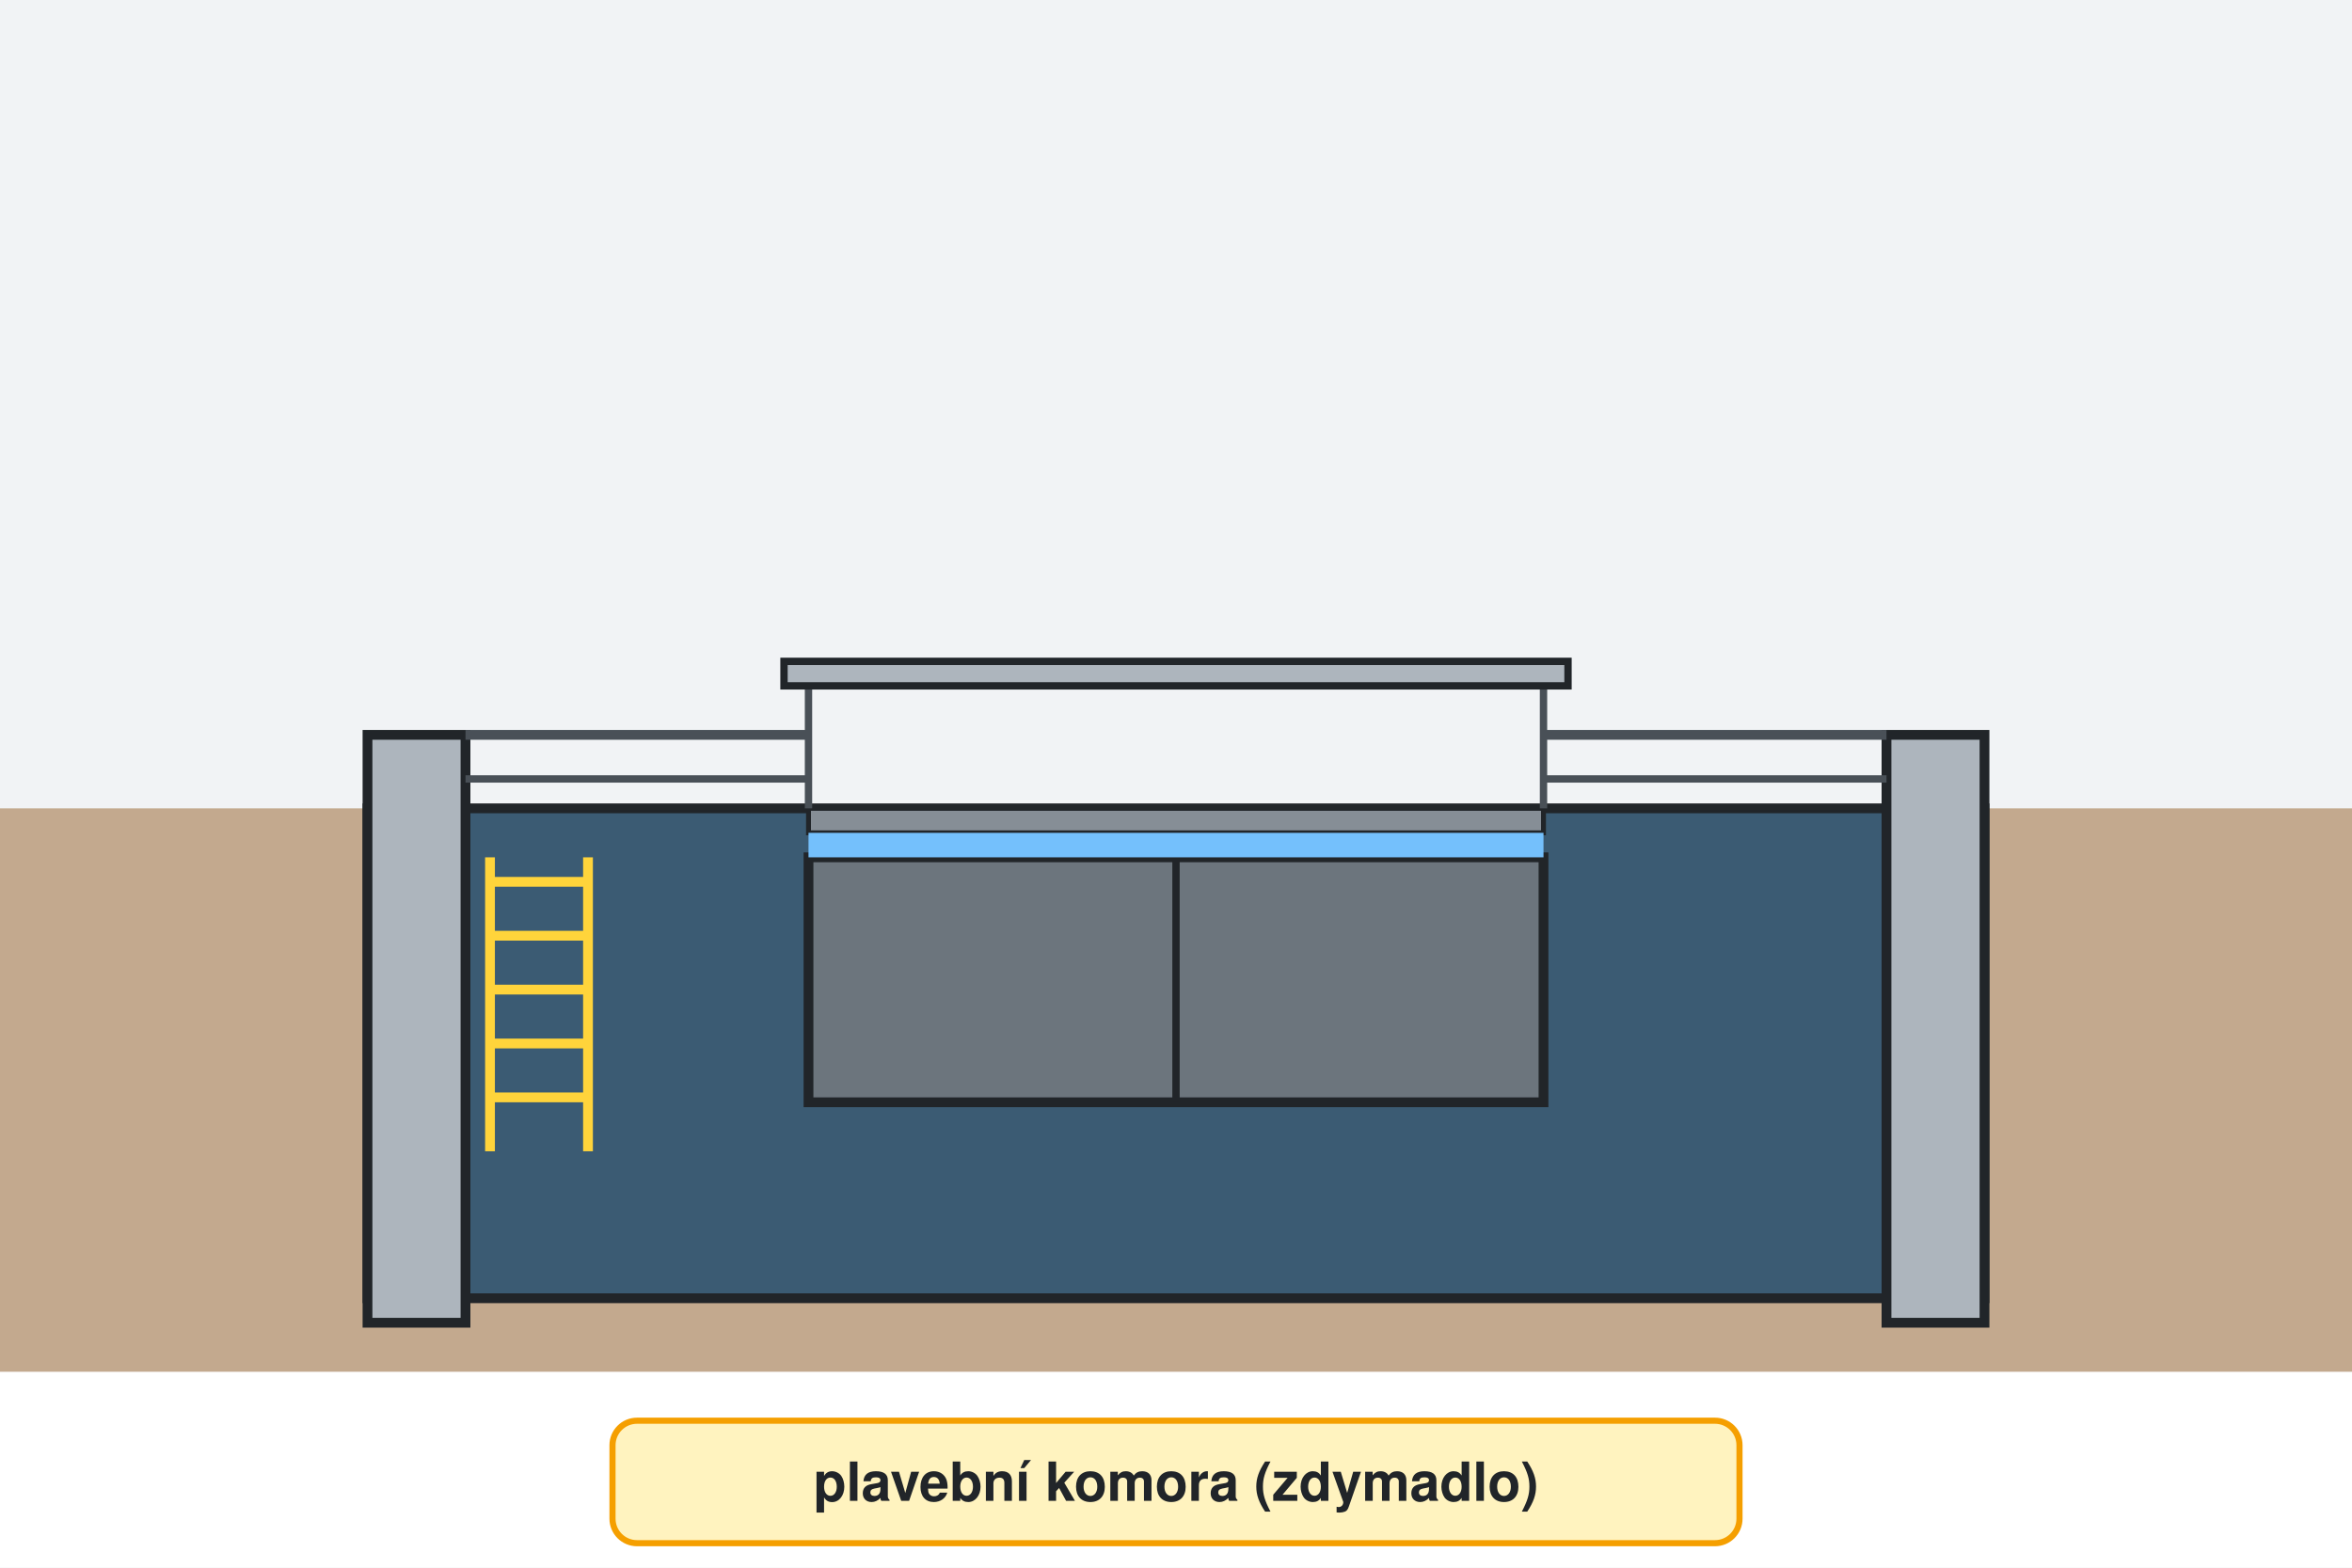
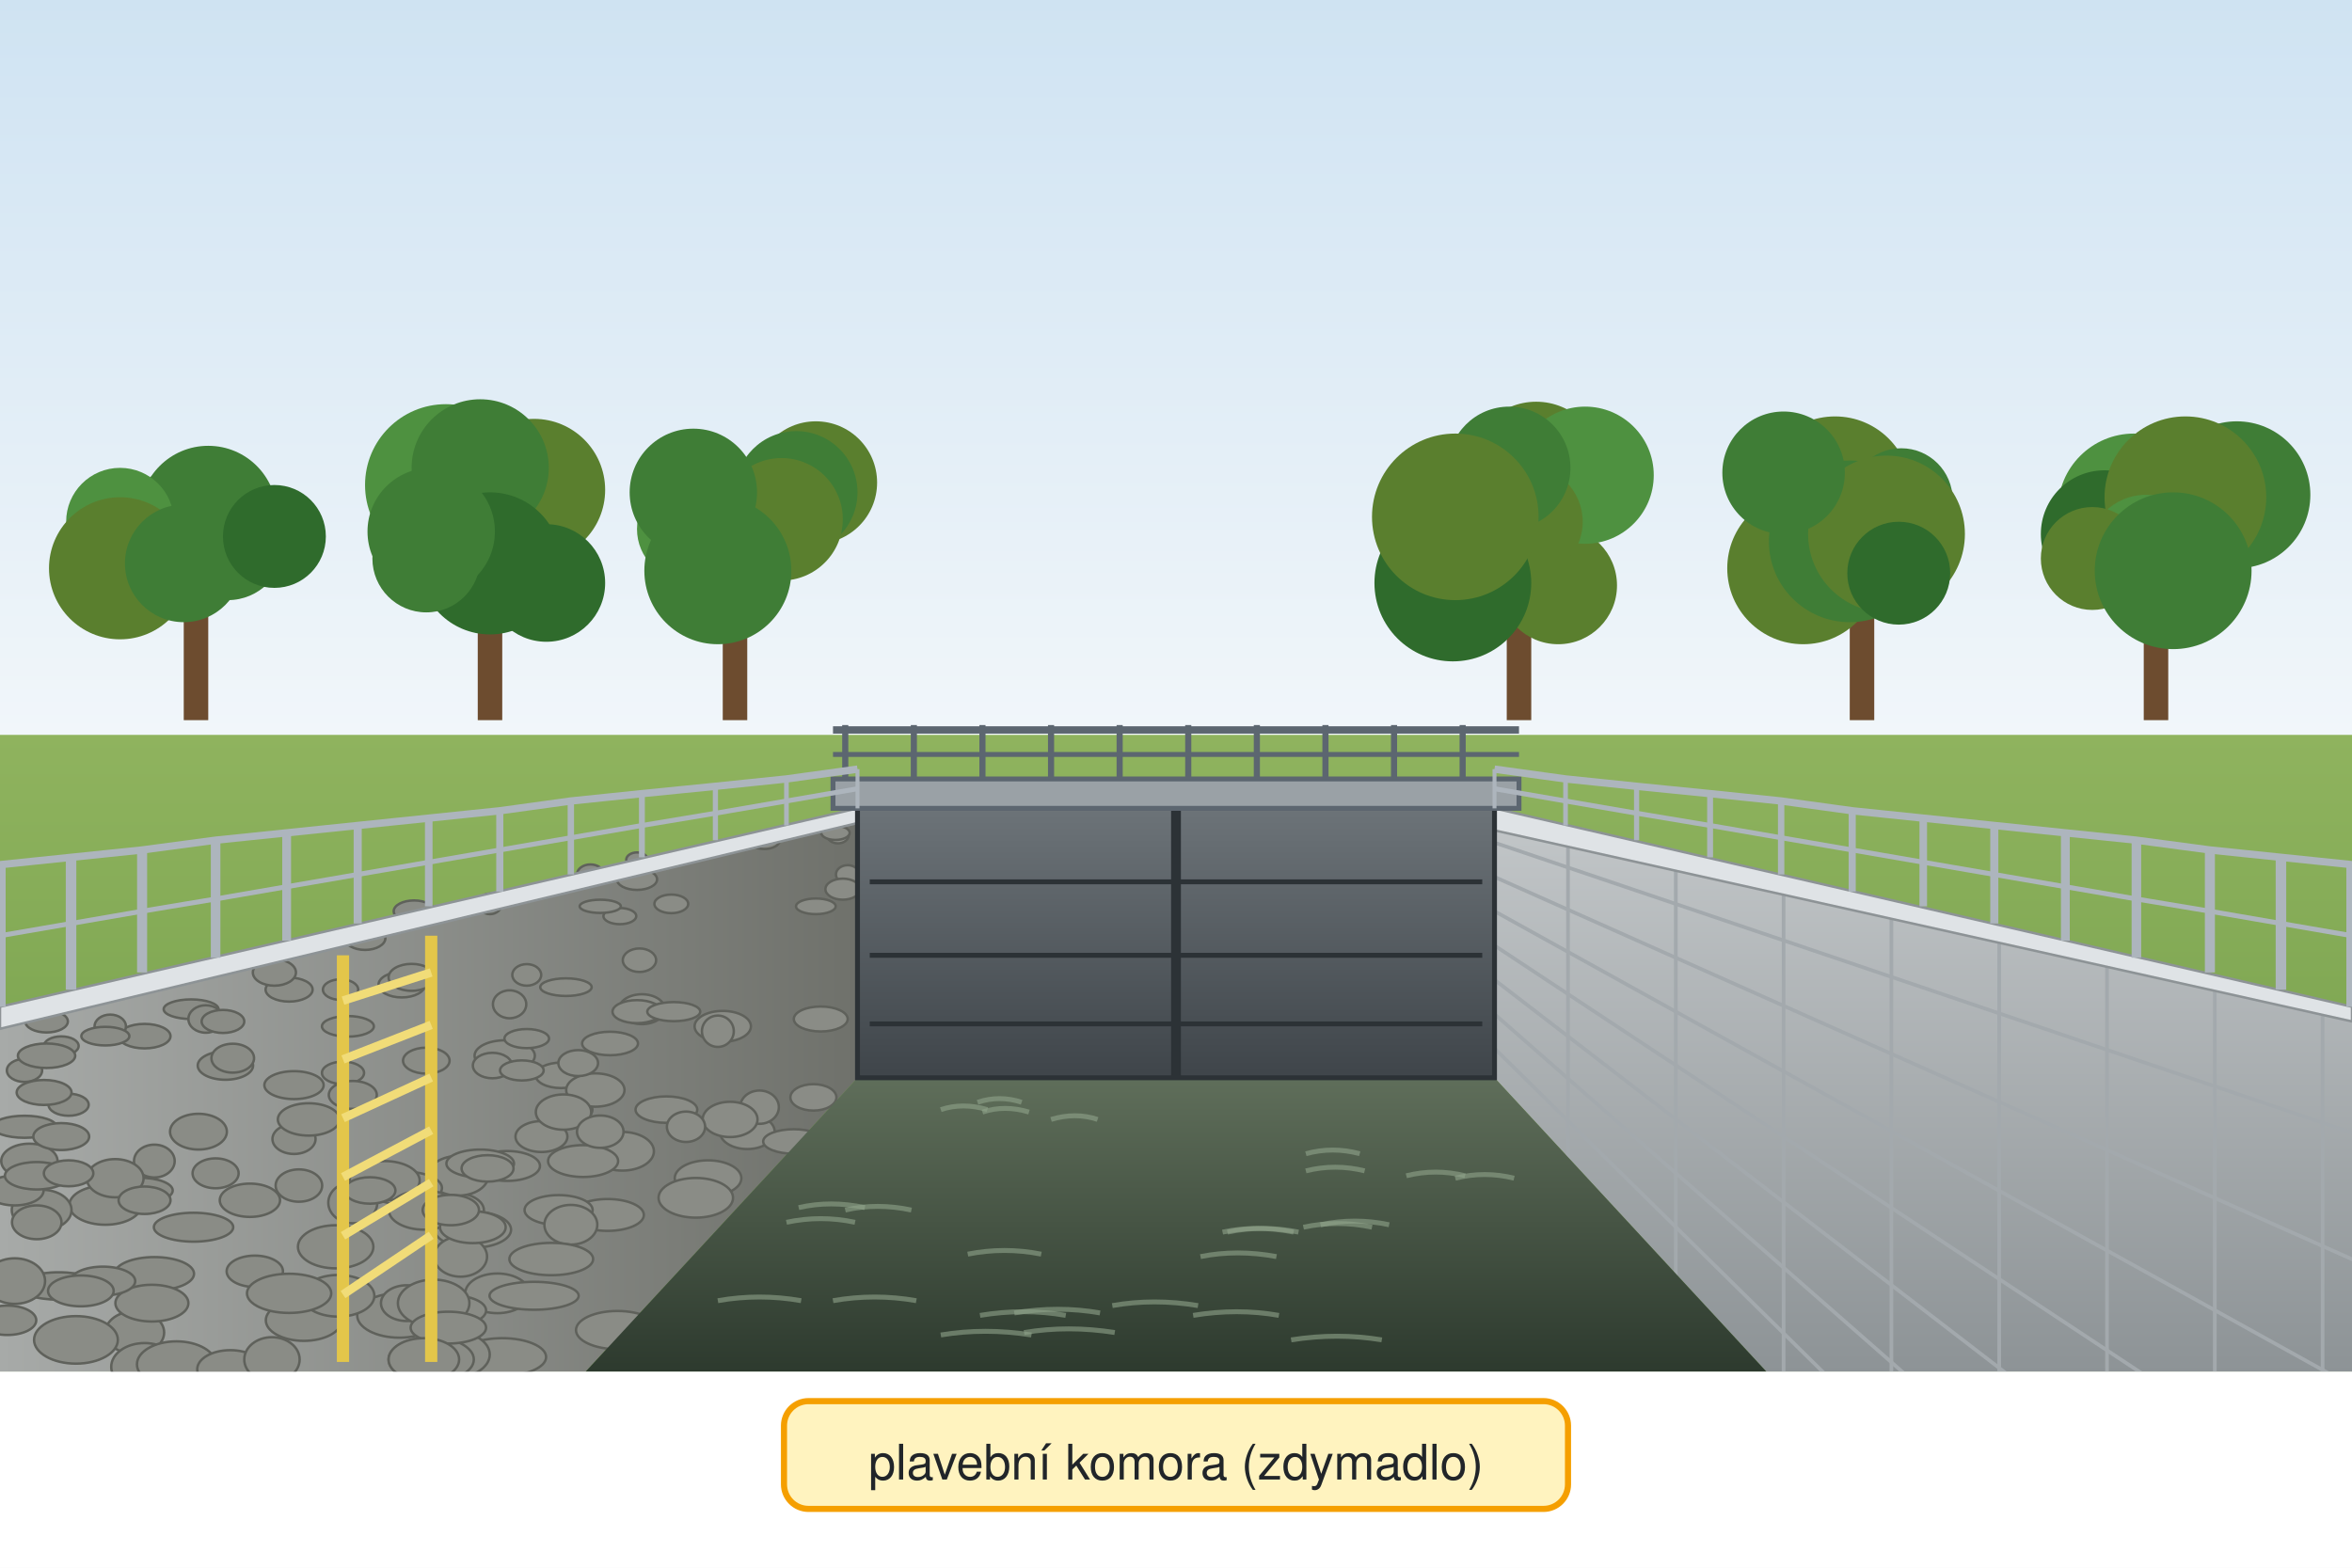
<svg xmlns="http://www.w3.org/2000/svg" viewBox="0 0 960 640" width="960" height="640" font-family="Helvetica, Arial, sans-serif">
  <defs>
-     <marker id="ahr" viewBox="0 0 10 10" refX="8" refY="5" markerWidth="5" markerHeight="5" orient="auto">
-       <path d="M0,0 L10,5 L0,10 z" fill="#e03131" />
-     </marker>
-     <marker id="ahk" viewBox="0 0 10 10" refX="8" refY="5" markerWidth="5" markerHeight="5" orient="auto">
-       <path d="M0,0 L10,5 L0,10 z" fill="#212529" />
-     </marker>
-     <marker id="ahg" viewBox="0 0 10 10" refX="8" refY="5" markerWidth="5" markerHeight="5" orient="auto">
-       <path d="M0,0 L10,5 L0,10 z" fill="#2f9e44" />
-     </marker>
+     <linearGradient id="nebe" x1="0" y1="0" x2="0" y2="1">
+       <stop offset="0" stop-color="#cfe3f2" />
+       <stop offset="1" stop-color="#f1f6fa" />
+     </linearGradient>
+     <linearGradient id="zed" x1="0" y1="0" x2="0" y2="1">
+       <stop offset="0" stop-color="#c3c7c9" />
+       <stop offset="1" stop-color="#8d9396" />
+     </linearGradient>
+     <linearGradient id="zedb" x1="0" y1="0" x2="1" y2="0">
+       <stop offset="0" stop-color="#a7aaa8" />
+       <stop offset="1" stop-color="#6f716b" />
+     </linearGradient>
+     <linearGradient id="voda" x1="0" y1="0" x2="0" y2="1">
+       <stop offset="0" stop-color="#5f6e5a" />
+       <stop offset="1" stop-color="#2d3a2e" />
+     </linearGradient>
+     <linearGradient id="vrata" x1="0" y1="0" x2="0" y2="1">
+       <stop offset="0" stop-color="#6c7378" />
+       <stop offset="1" stop-color="#3f454a" />
+     </linearGradient>
+     <linearGradient id="travaL" x1="0" y1="0" x2="0" y2="1">
+       <stop offset="0" stop-color="#8fb35e" />
+       <stop offset="1" stop-color="#6e9a47" />
+     </linearGradient>
  </defs>
  <rect width="960" height="640" fill="#ffffff" />
-   <rect x="0" y="0" width="960" height="560" rx="0" fill="#f1f3f5" stroke="none" stroke-width="0" />
-   <rect x="0" y="330" width="960" height="230" rx="0" fill="#c3a98e" stroke="none" stroke-width="0" />
-   <rect x="150" y="330" width="660" height="200" rx="0" fill="#3b5b73" stroke="#212529" stroke-width="4" />
-   <rect x="150" y="300" width="40" height="240" rx="0" fill="#adb5bd" stroke="#212529" stroke-width="4" />
-   <rect x="770" y="300" width="40" height="240" rx="0" fill="#adb5bd" stroke="#212529" stroke-width="4" />
-   <rect x="330" y="350" width="300" height="100" rx="0" fill="#6c757d" stroke="#212529" stroke-width="4" />
-   <line x1="480" y1="350" x2="480" y2="450" stroke="#212529" stroke-width="3" />
-   <rect x="330" y="330" width="300" height="10" rx="0" fill="#868e96" stroke="#212529" stroke-width="2" />
-   <line x1="330" y1="280" x2="330" y2="330" stroke="#495057" stroke-width="3" />
-   <line x1="630" y1="280" x2="630" y2="330" stroke="#495057" stroke-width="3" />
-   <rect x="320" y="270" width="320" height="10" rx="0" fill="#adb5bd" stroke="#212529" stroke-width="3" />
-   <rect x="330" y="340" width="300" height="10" rx="0" fill="#74c0fc" stroke="none" stroke-width="0" />
-   <line x1="190" y1="300" x2="330" y2="300" stroke="#495057" stroke-width="4" />
-   <line x1="190" y1="318" x2="330" y2="318" stroke="#495057" stroke-width="3" />
-   <line x1="630" y1="300" x2="770" y2="300" stroke="#495057" stroke-width="4" />
-   <line x1="630" y1="318" x2="770" y2="318" stroke="#495057" stroke-width="3" />
-   <line x1="200" y1="360" x2="240" y2="360" stroke="#ffd43b" stroke-width="4" />
-   <line x1="200" y1="382" x2="240" y2="382" stroke="#ffd43b" stroke-width="4" />
-   <line x1="200" y1="404" x2="240" y2="404" stroke="#ffd43b" stroke-width="4" />
-   <line x1="200" y1="426" x2="240" y2="426" stroke="#ffd43b" stroke-width="4" />
-   <line x1="200" y1="448" x2="240" y2="448" stroke="#ffd43b" stroke-width="4" />
-   <line x1="200" y1="350" x2="200" y2="470" stroke="#ffd43b" stroke-width="4" />
-   <line x1="240" y1="350" x2="240" y2="470" stroke="#ffd43b" stroke-width="4" />
-   <rect x="250.0" y="580" width="460" height="50" rx="10" fill="#fff3bf" stroke="#f59f00" stroke-width="2.5" />
-   <text x="480" y="612.7" font-size="22" text-anchor="middle" font-weight="bold" fill="#212529">plavební komora (zdymadlo)</text>
+   <rect x="0" y="0" width="960" height="300" fill="url(#nebe)" />
+   <rect x="75" y="242" width="10" height="52" fill="#6d4c2f" />
+   <circle cx="85" cy="210" r="28" fill="#3f7d36" />
+   <circle cx="77" cy="213" r="24" fill="#3f7d36" />
+   <circle cx="49" cy="213" r="22" fill="#4e9140" />
+   <circle cx="49" cy="232" r="29" fill="#5a7f2e" />
+   <circle cx="75" cy="230" r="24" fill="#3f7d36" />
+   <circle cx="93" cy="222" r="23" fill="#3f7d36" />
+   <circle cx="112" cy="219" r="21" fill="#2f6b2c" />
+   <rect x="195" y="242" width="10" height="52" fill="#6d4c2f" />
+   <circle cx="182" cy="198" r="33" fill="#4e9140" />
+   <circle cx="218" cy="200" r="29" fill="#5a7f2e" />
+   <circle cx="196" cy="191" r="28" fill="#3f7d36" />
+   <circle cx="223" cy="238" r="24" fill="#2f6b2c" />
+   <circle cx="200" cy="230" r="29" fill="#2f6b2c" />
+   <circle cx="176" cy="217" r="26" fill="#3f7d36" />
+   <circle cx="174" cy="228" r="22" fill="#3f7d36" />
+   <rect x="295" y="242" width="10" height="52" fill="#6d4c2f" />
+   <circle cx="333" cy="197" r="25" fill="#5a7f2e" />
+   <circle cx="296" cy="223" r="23" fill="#3f7d36" />
+   <circle cx="325" cy="201" r="25" fill="#3f7d36" />
+   <circle cx="319" cy="212" r="25" fill="#5a7f2e" />
+   <circle cx="281" cy="216" r="21" fill="#4e9140" />
+   <circle cx="283" cy="201" r="26" fill="#3f7d36" />
+   <circle cx="293" cy="233" r="30" fill="#3f7d36" />
+   <rect x="615" y="242" width="10" height="52" fill="#6d4c2f" />
+   <circle cx="636" cy="239" r="24" fill="#5a7f2e" />
+   <circle cx="627" cy="191" r="27" fill="#5a7f2e" />
+   <circle cx="647" cy="194" r="28" fill="#4e9140" />
+   <circle cx="623" cy="213" r="23" fill="#5a7f2e" />
+   <circle cx="593" cy="238" r="32" fill="#2f6b2c" />
+   <circle cx="616" cy="191" r="25" fill="#3f7d36" />
+   <circle cx="594" cy="211" r="34" fill="#5a7f2e" />
+   <rect x="755" y="242" width="10" height="52" fill="#6d4c2f" />
+   <circle cx="736" cy="232" r="31" fill="#5a7f2e" />
+   <circle cx="749" cy="201" r="31" fill="#5a7f2e" />
+   <circle cx="755" cy="221" r="33" fill="#3f7d36" />
+   <circle cx="776" cy="204" r="21" fill="#3f7d36" />
+   <circle cx="770" cy="218" r="32" fill="#5a7f2e" />
+   <circle cx="728" cy="193" r="25" fill="#3f7d36" />
+   <circle cx="775" cy="234" r="21" fill="#2f6b2c" />
+   <rect x="875" y="242" width="10" height="52" fill="#6d4c2f" />
+   <circle cx="913" cy="202" r="30" fill="#3f7d36" />
+   <circle cx="871" cy="208" r="31" fill="#4e9140" />
+   <circle cx="859" cy="218" r="26" fill="#2f6b2c" />
+   <circle cx="892" cy="203" r="33" fill="#5a7f2e" />
+   <circle cx="876" cy="226" r="24" fill="#4e9140" />
+   <circle cx="854" cy="228" r="21" fill="#5a7f2e" />
+   <circle cx="887" cy="233" r="32" fill="#3f7d36" />
+   <rect x="0" y="300" width="960" height="260" fill="url(#travaL)" />
+   <clipPath id="zdL">
+     <path d="M0,411 L350,330 L350,440 L239,560 L0,560 Z" />
+   </clipPath>
+   <clipPath id="zdR">
+     <path d="M960,411 L610,330 L610,440 L721,560 L960,560 Z" />
+   </clipPath>
+   <path d="M0,411 L350,330 L350,440 L239,560 L0,560 Z" fill="url(#zedb)" />
+   <ellipse cx="25" cy="427" rx="7.1" ry="3.9" fill="#8a8c86" stroke="#5f615b" stroke-width="1" />
+   <ellipse cx="92" cy="435" rx="11.3" ry="5.8" fill="#8a8c86" stroke="#5f615b" stroke-width="1" />
+   <ellipse cx="102" cy="490" rx="12.3" ry="6.8" fill="#8a8c86" stroke="#5f615b" stroke-width="1" />
+   <ellipse cx="95" cy="432" rx="8.7" ry="5.9" fill="#8a8c86" stroke="#5f615b" stroke-width="1" />
+   <ellipse cx="174" cy="433" rx="9.5" ry="5.3" fill="#8a8c86" stroke="#5f615b" stroke-width="1" />
+   <ellipse cx="248" cy="496" rx="14.8" ry="6.5" fill="#8a8c86" stroke="#5f615b" stroke-width="1" />
+   <ellipse cx="24" cy="525" rx="16.7" ry="5.6" fill="#8a8c86" stroke="#5f615b" stroke-width="1" />
+   <ellipse cx="118" cy="404" rx="9.6" ry="4.9" fill="#8a8c86" stroke="#5f615b" stroke-width="1" />
+   <ellipse cx="79" cy="501" rx="16.2" ry="5.9" fill="#8a8c86" stroke="#5f615b" stroke-width="1" />
+   <ellipse cx="206" cy="431" rx="12.3" ry="6.3" fill="#8a8c86" stroke="#5f615b" stroke-width="1" />
+   <ellipse cx="305" cy="462" rx="11.2" ry="7.1" fill="#8a8c86" stroke="#5f615b" stroke-width="1" />
+   <ellipse cx="203" cy="528" rx="13.1" ry="8.1" fill="#8a8c86" stroke="#5f615b" stroke-width="1" />
+   <ellipse cx="218" cy="529" rx="18.2" ry="5.7" fill="#8a8c86" stroke="#5f615b" stroke-width="1" />
+   <ellipse cx="332" cy="448" rx="9.4" ry="5.4" fill="#8a8c86" stroke="#5f615b" stroke-width="1" />
+   <ellipse cx="208" cy="410" rx="6.8" ry="5.7" fill="#8a8c86" stroke="#5f615b" stroke-width="1" />
+   <ellipse cx="254" cy="470" rx="12.9" ry="7.9" fill="#8a8c86" stroke="#5f615b" stroke-width="1" />
+   <ellipse cx="63" cy="520" rx="16.2" ry="6.8" fill="#8a8c86" stroke="#5f615b" stroke-width="1" />
+   <ellipse cx="201" cy="435" rx="8.0" ry="5.2" fill="#8a8c86" stroke="#5f615b" stroke-width="1" />
+   <ellipse cx="55" cy="544" rx="12.0" ry="8.7" fill="#8a8c86" stroke="#5f615b" stroke-width="1" />
+   <ellipse cx="205" cy="554" rx="17.9" ry="7.7" fill="#8a8c86" stroke="#5f615b" stroke-width="1" />
+   <ellipse cx="342" cy="341" rx="4.4" ry="3.3" fill="#8a8c86" stroke="#5f615b" stroke-width="1" />
+   <ellipse cx="341" cy="340" rx="5.8" ry="2.9" fill="#8a8c86" stroke="#5f615b" stroke-width="1" />
+   <ellipse cx="59" cy="423" rx="10.6" ry="5.0" fill="#8a8c86" stroke="#5f615b" stroke-width="1" />
+   <ellipse cx="62" cy="532" rx="14.9" ry="7.5" fill="#8a8c86" stroke="#5f615b" stroke-width="1" />
+   <ellipse cx="185" cy="535" rx="13.4" ry="6.1" fill="#8a8c86" stroke="#5f615b" stroke-width="1" />
+   <ellipse cx="346" cy="357" rx="4.8" ry="3.8" fill="#8a8c86" stroke="#5f615b" stroke-width="1" />
+   <ellipse cx="112" cy="397" rx="8.8" ry="5.4" fill="#8a8c86" stroke="#5f615b" stroke-width="1" />
+   <ellipse cx="124" cy="539" rx="15.5" ry="8.4" fill="#8a8c86" stroke="#5f615b" stroke-width="1" />
+   <ellipse cx="57" cy="486" rx="13.5" ry="5.2" fill="#8a8c86" stroke="#5f615b" stroke-width="1" />
+   <ellipse cx="229" cy="439" rx="10.4" ry="5.2" fill="#8a8c86" stroke="#5f615b" stroke-width="1" />
+   <ellipse cx="78" cy="412" rx="11.2" ry="4.0" fill="#8a8c86" stroke="#5f615b" stroke-width="1" />
+   <ellipse cx="310" cy="452" rx="7.9" ry="6.8" fill="#8a8c86" stroke="#5f615b" stroke-width="1" />
+   <ellipse cx="6" cy="523" rx="12.4" ry="9.3" fill="#8a8c86" stroke="#5f615b" stroke-width="1" />
+   <ellipse cx="262" cy="412" rx="9.4" ry="6.1" fill="#8a8c86" stroke="#5f615b" stroke-width="1" />
+   <ellipse cx="104" cy="519" rx="11.5" ry="6.4" fill="#8a8c86" stroke="#5f615b" stroke-width="1" />
+   <ellipse cx="221" cy="464" rx="10.6" ry="6.3" fill="#8a8c86" stroke="#5f615b" stroke-width="1" />
+   <ellipse cx="45" cy="419" rx="6.4" ry="4.8" fill="#8a8c86" stroke="#5f615b" stroke-width="1" />
+   <ellipse cx="238" cy="474" rx="14.3" ry="6.5" fill="#8a8c86" stroke="#5f615b" stroke-width="1" />
+   <ellipse cx="19" cy="417" rx="8.7" ry="4.5" fill="#8a8c86" stroke="#5f615b" stroke-width="1" />
+   <ellipse cx="12" cy="474" rx="11.5" ry="7.1" fill="#8a8c86" stroke="#5f615b" stroke-width="1" />
+   <ellipse cx="28" cy="451" rx="8.2" ry="4.5" fill="#8a8c86" stroke="#5f615b" stroke-width="1" />
+   <ellipse cx="43" cy="492" rx="14.7" ry="8.0" fill="#8a8c86" stroke="#5f615b" stroke-width="1" />
+   <ellipse cx="207" cy="476" rx="13.4" ry="6.1" fill="#8a8c86" stroke="#5f615b" stroke-width="1" />
+   <ellipse cx="184" cy="494" rx="13.5" ry="7.3" fill="#8a8c86" stroke="#5f615b" stroke-width="1" />
+   <ellipse cx="233" cy="453" rx="8.8" ry="5.2" fill="#8a8c86" stroke="#5f615b" stroke-width="1" />
+   <ellipse cx="249" cy="426" rx="11.4" ry="4.8" fill="#8a8c86" stroke="#5f615b" stroke-width="1" />
+   <ellipse cx="241" cy="357" rx="5.5" ry="4.1" fill="#8a8c86" stroke="#5f615b" stroke-width="1" />
+   <ellipse cx="63" cy="474" rx="8.3" ry="6.7" fill="#8a8c86" stroke="#5f615b" stroke-width="1" />
+   <ellipse cx="163" cy="537" rx="17.2" ry="9.1" fill="#8a8c86" stroke="#5f615b" stroke-width="1" />
+   <ellipse cx="122" cy="484" rx="9.5" ry="6.6" fill="#8a8c86" stroke="#5f615b" stroke-width="1" />
+   <ellipse cx="140" cy="438" rx="8.6" ry="4.6" fill="#8a8c86" stroke="#5f615b" stroke-width="1" />
+   <ellipse cx="187" cy="480" rx="12.3" ry="8.1" fill="#8a8c86" stroke="#5f615b" stroke-width="1" />
+   <ellipse cx="231" cy="403" rx="10.5" ry="3.6" fill="#8a8c86" stroke="#5f615b" stroke-width="1" />
+   <ellipse cx="165" cy="485" rx="15.4" ry="6.7" fill="#8a8c86" stroke="#5f615b" stroke-width="1" />
+   <ellipse cx="137" cy="509" rx="15.4" ry="8.8" fill="#8a8c86" stroke="#5f615b" stroke-width="1" />
+   <ellipse cx="260" cy="359" rx="8.2" ry="4.3" fill="#8a8c86" stroke="#5f615b" stroke-width="1" />
+   <ellipse cx="157" cy="482" rx="14.3" ry="8.0" fill="#8a8c86" stroke="#5f615b" stroke-width="1" />
+   <ellipse cx="260" cy="351" rx="4.4" ry="3.0" fill="#8a8c86" stroke="#5f615b" stroke-width="1" />
+   <ellipse cx="164" cy="402" rx="9.5" ry="5.2" fill="#8a8c86" stroke="#5f615b" stroke-width="1" />
+   <ellipse cx="144" cy="491" rx="10.0" ry="8.4" fill="#8a8c86" stroke="#5f615b" stroke-width="1" />
+   <ellipse cx="138" cy="529" rx="14.8" ry="8.5" fill="#8a8c86" stroke="#5f615b" stroke-width="1" />
+   <ellipse cx="295" cy="419" rx="11.5" ry="6.3" fill="#8a8c86" stroke="#5f615b" stroke-width="1" />
+   <ellipse cx="193" cy="502" rx="15.6" ry="7.4" fill="#8a8c86" stroke="#5f615b" stroke-width="1" />
+   <ellipse cx="47" cy="481" rx="11.6" ry="7.8" fill="#8a8c86" stroke="#5f615b" stroke-width="1" />
+   <ellipse cx="120" cy="465" rx="8.8" ry="6.1" fill="#8a8c86" stroke="#5f615b" stroke-width="1" />
+   <ellipse cx="243" cy="445" rx="11.9" ry="6.8" fill="#8a8c86" stroke="#5f615b" stroke-width="1" />
+   <ellipse cx="17" cy="494" rx="12.2" ry="8.3" fill="#8a8c86" stroke="#5f615b" stroke-width="1" />
+   <ellipse cx="42" cy="523" rx="13.2" ry="5.9" fill="#8a8c86" stroke="#5f615b" stroke-width="1" />
+   <ellipse cx="166" cy="532" rx="10.5" ry="7.3" fill="#8a8c86" stroke="#5f615b" stroke-width="1" />
+   <ellipse cx="298" cy="457" rx="11.2" ry="7.2" fill="#8a8c86" stroke="#5f615b" stroke-width="1" />
+   <ellipse cx="31" cy="547" rx="17.1" ry="9.7" fill="#8a8c86" stroke="#5f615b" stroke-width="1" />
+   <ellipse cx="293" cy="421" rx="6.5" ry="6.4" fill="#8a8c86" stroke="#5f615b" stroke-width="1" />
+   <ellipse cx="228" cy="494" rx="13.9" ry="6.1" fill="#8a8c86" stroke="#5f615b" stroke-width="1" />
+   <ellipse cx="236" cy="434" rx="8.1" ry="5.3" fill="#8a8c86" stroke="#5f615b" stroke-width="1" />
+   <ellipse cx="168" cy="399" rx="9.4" ry="5.5" fill="#8a8c86" stroke="#5f615b" stroke-width="1" />
+   <ellipse cx="196" cy="475" rx="13.8" ry="5.7" fill="#8a8c86" stroke="#5f615b" stroke-width="1" />
+   <ellipse cx="84" cy="416" rx="7.1" ry="5.6" fill="#8a8c86" stroke="#5f615b" stroke-width="1" />
+   <ellipse cx="10" cy="460" rx="13.1" ry="4.5" fill="#8a8c86" stroke="#5f615b" stroke-width="1" />
+   <ellipse cx="59" cy="558" rx="13.6" ry="9.7" fill="#8a8c86" stroke="#5f615b" stroke-width="1" />
+   <ellipse cx="10" cy="437" rx="7.2" ry="4.7" fill="#8a8c86" stroke="#5f615b" stroke-width="1" />
+   <ellipse cx="6" cy="486" rx="11.8" ry="6.1" fill="#8a8c86" stroke="#5f615b" stroke-width="1" />
+   <ellipse cx="151" cy="486" rx="10.4" ry="5.4" fill="#8a8c86" stroke="#5f615b" stroke-width="1" />
+   <ellipse cx="15" cy="480" rx="13.0" ry="5.6" fill="#8a8c86" stroke="#5f615b" stroke-width="1" />
+   <ellipse cx="185" cy="553" rx="14.9" ry="9.5" fill="#8a8c86" stroke="#5f615b" stroke-width="1" />
+   <ellipse cx="126" cy="457" rx="12.6" ry="6.6" fill="#8a8c86" stroke="#5f615b" stroke-width="1" />
+   <ellipse cx="215" cy="398" rx="5.9" ry="4.4" fill="#8a8c86" stroke="#5f615b" stroke-width="1" />
+   <ellipse cx="260" cy="413" rx="10.0" ry="4.7" fill="#8a8c86" stroke="#5f615b" stroke-width="1" />
+   <ellipse cx="25" cy="464" rx="11.4" ry="5.5" fill="#8a8c86" stroke="#5f615b" stroke-width="1" />
+   <ellipse cx="72" cy="557" rx="16.1" ry="9.4" fill="#8a8c86" stroke="#5f615b" stroke-width="1" />
+   <ellipse cx="15" cy="499" rx="10.1" ry="6.9" fill="#8a8c86" stroke="#5f615b" stroke-width="1" />
+   <ellipse cx="142" cy="419" rx="10.6" ry="4.2" fill="#8a8c86" stroke="#5f615b" stroke-width="1" />
+   <ellipse cx="177" cy="532" rx="14.6" ry="9.6" fill="#8a8c86" stroke="#5f615b" stroke-width="1" />
+   <ellipse cx="176" cy="555" rx="17.4" ry="9.1" fill="#8a8c86" stroke="#5f615b" stroke-width="1" />
+   <ellipse cx="88" cy="479" rx="9.4" ry="6.1" fill="#8a8c86" stroke="#5f615b" stroke-width="1" />
+   <ellipse cx="253" cy="374" rx="6.7" ry="3.3" fill="#8a8c86" stroke="#5f615b" stroke-width="1" />
+   <ellipse cx="149" cy="383" rx="8.3" ry="4.8" fill="#8a8c86" stroke="#5f615b" stroke-width="1" />
+   <ellipse cx="173" cy="494" rx="14.3" ry="8.0" fill="#8a8c86" stroke="#5f615b" stroke-width="1" />
+   <ellipse cx="289" cy="481" rx="13.6" ry="7.3" fill="#8a8c86" stroke="#5f615b" stroke-width="1" />
+   <ellipse cx="188" cy="513" rx="10.8" ry="8.2" fill="#8a8c86" stroke="#5f615b" stroke-width="1" />
+   <ellipse cx="230" cy="454" rx="11.3" ry="7.2" fill="#8a8c86" stroke="#5f615b" stroke-width="1" />
+   <ellipse cx="284" cy="489" rx="15.2" ry="8.1" fill="#8a8c86" stroke="#5f615b" stroke-width="1" />
+   <ellipse cx="118" cy="528" rx="17.2" ry="8.0" fill="#8a8c86" stroke="#5f615b" stroke-width="1" />
+   <ellipse cx="333" cy="370" rx="8.1" ry="3.2" fill="#8a8c86" stroke="#5f615b" stroke-width="1" />
+   <ellipse cx="144" cy="447" rx="9.8" ry="5.7" fill="#8a8c86" stroke="#5f615b" stroke-width="1" />
+   <ellipse cx="261" cy="392" rx="6.8" ry="4.8" fill="#8a8c86" stroke="#5f615b" stroke-width="1" />
+   <ellipse cx="272" cy="453" rx="12.6" ry="5.4" fill="#8a8c86" stroke="#5f615b" stroke-width="1" />
+   <ellipse cx="252" cy="543" rx="16.9" ry="7.8" fill="#8a8c86" stroke="#5f615b" stroke-width="1" />
+   <ellipse cx="43" cy="423" rx="9.8" ry="3.8" fill="#8a8c86" stroke="#5f615b" stroke-width="1" />
+   <ellipse cx="215" cy="424" rx="9.1" ry="3.9" fill="#8a8c86" stroke="#5f615b" stroke-width="1" />
+   <ellipse cx="28" cy="479" rx="10.1" ry="5.3" fill="#8a8c86" stroke="#5f615b" stroke-width="1" />
+   <ellipse cx="312" cy="343" rx="6.3" ry="3.6" fill="#8a8c86" stroke="#5f615b" stroke-width="1" />
+   <ellipse cx="19" cy="431" rx="11.7" ry="5.0" fill="#8a8c86" stroke="#5f615b" stroke-width="1" />
+   <ellipse cx="193" cy="501" rx="13.4" ry="6.5" fill="#8a8c86" stroke="#5f615b" stroke-width="1" />
+   <ellipse cx="213" cy="437" rx="8.9" ry="4.1" fill="#8a8c86" stroke="#5f615b" stroke-width="1" />
+   <ellipse cx="94" cy="559" rx="13.5" ry="7.8" fill="#8a8c86" stroke="#5f615b" stroke-width="1" />
+   <ellipse cx="91" cy="417" rx="8.7" ry="4.7" fill="#8a8c86" stroke="#5f615b" stroke-width="1" />
+   <ellipse cx="200" cy="369" rx="4.8" ry="4.2" fill="#8a8c86" stroke="#5f615b" stroke-width="1" />
+   <ellipse cx="275" cy="413" rx="10.8" ry="3.9" fill="#8a8c86" stroke="#5f615b" stroke-width="1" />
+   <ellipse cx="274" cy="369" rx="6.9" ry="3.8" fill="#8a8c86" stroke="#5f615b" stroke-width="1" />
+   <ellipse cx="111" cy="555" rx="11.3" ry="9.1" fill="#8a8c86" stroke="#5f615b" stroke-width="1" />
+   <ellipse cx="233" cy="500" rx="10.8" ry="8.1" fill="#8a8c86" stroke="#5f615b" stroke-width="1" />
+   <ellipse cx="245" cy="462" rx="9.5" ry="6.6" fill="#8a8c86" stroke="#5f615b" stroke-width="1" />
+   <ellipse cx="18" cy="446" rx="11.2" ry="5.1" fill="#8a8c86" stroke="#5f615b" stroke-width="1" />
+   <ellipse cx="120" cy="443" rx="12.1" ry="5.7" fill="#8a8c86" stroke="#5f615b" stroke-width="1" />
+   <ellipse cx="335" cy="416" rx="11.0" ry="5.1" fill="#8a8c86" stroke="#5f615b" stroke-width="1" />
+   <ellipse cx="169" cy="372" rx="8.3" ry="4.4" fill="#8a8c86" stroke="#5f615b" stroke-width="1" />
+   <ellipse cx="139" cy="404" rx="7.2" ry="4.2" fill="#8a8c86" stroke="#5f615b" stroke-width="1" />
+   <ellipse cx="33" cy="527" rx="13.4" ry="6.3" fill="#8a8c86" stroke="#5f615b" stroke-width="1" />
+   <ellipse cx="245" cy="370" rx="8.4" ry="2.7" fill="#8a8c86" stroke="#5f615b" stroke-width="1" />
+   <ellipse cx="199" cy="477" rx="10.6" ry="5.4" fill="#8a8c86" stroke="#5f615b" stroke-width="1" />
+   <ellipse cx="324" cy="466" rx="12.5" ry="5.0" fill="#8a8c86" stroke="#5f615b" stroke-width="1" />
+   <ellipse cx="3" cy="539" rx="11.8" ry="6.0" fill="#8a8c86" stroke="#5f615b" stroke-width="1" />
+   <ellipse cx="280" cy="460" rx="7.8" ry="6.2" fill="#8a8c86" stroke="#5f615b" stroke-width="1" />
+   <ellipse cx="183" cy="542" rx="15.4" ry="6.5" fill="#8a8c86" stroke="#5f615b" stroke-width="1" />
+   <ellipse cx="225" cy="514" rx="17.1" ry="6.6" fill="#8a8c86" stroke="#5f615b" stroke-width="1" />
+   <ellipse cx="344" cy="363" rx="7.1" ry="4.3" fill="#8a8c86" stroke="#5f615b" stroke-width="1" />
+   <ellipse cx="173" cy="555" rx="14.4" ry="8.7" fill="#8a8c86" stroke="#5f615b" stroke-width="1" />
+   <ellipse cx="59" cy="490" rx="10.6" ry="5.6" fill="#8a8c86" stroke="#5f615b" stroke-width="1" />
+   <ellipse cx="184" cy="494" rx="11.5" ry="6.2" fill="#8a8c86" stroke="#5f615b" stroke-width="1" />
+   <ellipse cx="81" cy="462" rx="11.6" ry="7.3" fill="#8a8c86" stroke="#5f615b" stroke-width="1" />
+   <path d="M960,411 L610,330 L610,440 L721,560 L960,560 Z" fill="url(#zed)" />
+   <g clip-path="url(#zdR)">
+     <line x1="610" y1="344" x2="1662" y2="700" stroke="#a3a9ad" stroke-width="1.5" />
+     <line x1="610" y1="358" x2="1377" y2="700" stroke="#a3a9ad" stroke-width="1.5" />
+     <line x1="610" y1="372" x2="1202" y2="700" stroke="#a3a9ad" stroke-width="1.5" />
+     <line x1="610" y1="386" x2="1085" y2="700" stroke="#a3a9ad" stroke-width="1.5" />
+     <line x1="610" y1="400" x2="1000" y2="700" stroke="#a3a9ad" stroke-width="1.5" />
+     <line x1="610" y1="414" x2="936" y2="700" stroke="#a3a9ad" stroke-width="1.5" />
+     <line x1="610" y1="428" x2="886" y2="700" stroke="#a3a9ad" stroke-width="1.5" />
+     <line x1="640" y1="300" x2="640" y2="600" stroke="#a3a9ad" stroke-width="1.5" />
+     <line x1="684" y1="300" x2="684" y2="600" stroke="#a3a9ad" stroke-width="1.5" />
+     <line x1="728" y1="300" x2="728" y2="600" stroke="#a3a9ad" stroke-width="1.5" />
+     <line x1="772" y1="300" x2="772" y2="600" stroke="#a3a9ad" stroke-width="1.5" />
+     <line x1="816" y1="300" x2="816" y2="600" stroke="#a3a9ad" stroke-width="1.5" />
+     <line x1="860" y1="300" x2="860" y2="600" stroke="#a3a9ad" stroke-width="1.5" />
+     <line x1="904" y1="300" x2="904" y2="600" stroke="#a3a9ad" stroke-width="1.5" />
+     <line x1="948" y1="300" x2="948" y2="600" stroke="#a3a9ad" stroke-width="1.5" />
+   </g>
+   <path d="M0 411 L350 330 L350 336 L0 420 Z" fill="#dfe3e6" stroke="#8d9396" stroke-width="1" />
+   <path d="M610 330 L960 411 L960 417 L610 339 Z" fill="#dfe3e6" stroke="#8d9396" stroke-width="1" />
+   <path d="M350 440 L610 440 L721 560 L239 560 Z" fill="url(#voda)" />
+   <path d="M533 478 q12 -3 24 0" stroke="#8fa38a" stroke-width="2" fill="none" opacity="0.6" />
+   <path d="M539 500 q14 -3 28 0" stroke="#8fa38a" stroke-width="2" fill="none" opacity="0.6" />
+   <path d="M414 536 q18 -3 35 0" stroke="#8fa38a" stroke-width="2" fill="none" opacity="0.6" />
+   <path d="M399 450 q9 -3 18 0" stroke="#8fa38a" stroke-width="2" fill="none" opacity="0.6" />
+   <path d="M490 513 q15 -3 31 0" stroke="#8fa38a" stroke-width="2" fill="none" opacity="0.6" />
+   <path d="M533 471 q11 -3 22 0" stroke="#8fa38a" stroke-width="2" fill="none" opacity="0.6" />
+   <path d="M384 453 q9 -3 19 0" stroke="#8fa38a" stroke-width="2" fill="none" opacity="0.6" />
+   <path d="M499 503 q14 -3 29 0" stroke="#8fa38a" stroke-width="2" fill="none" opacity="0.6" />
+   <path d="M418 544 q18 -3 37 0" stroke="#8fa38a" stroke-width="2" fill="none" opacity="0.6" />
+   <path d="M454 533 q17 -3 35 0" stroke="#8fa38a" stroke-width="2" fill="none" opacity="0.6" />
+   <path d="M594 481 q12 -3 24 0" stroke="#8fa38a" stroke-width="2" fill="none" opacity="0.6" />
+   <path d="M532 501 q14 -3 28 0" stroke="#8fa38a" stroke-width="2" fill="none" opacity="0.6" />
+   <path d="M574 480 q12 -3 24 0" stroke="#8fa38a" stroke-width="2" fill="none" opacity="0.6" />
+   <path d="M321 499 q14 -3 28 0" stroke="#8fa38a" stroke-width="2" fill="none" opacity="0.6" />
+   <path d="M429 457 q10 -3 19 0" stroke="#8fa38a" stroke-width="2" fill="none" opacity="0.6" />
+   <path d="M345 494 q13 -3 27 0" stroke="#8fa38a" stroke-width="2" fill="none" opacity="0.6" />
+   <path d="M487 537 q18 -3 35 0" stroke="#8fa38a" stroke-width="2" fill="none" opacity="0.6" />
+   <path d="M527 547 q19 -3 37 0" stroke="#8fa38a" stroke-width="2" fill="none" opacity="0.6" />
+   <path d="M340 531 q17 -3 34 0" stroke="#8fa38a" stroke-width="2" fill="none" opacity="0.6" />
+   <path d="M401 454 q9 -3 19 0" stroke="#8fa38a" stroke-width="2" fill="none" opacity="0.6" />
+   <path d="M326 493 q13 -3 27 0" stroke="#8fa38a" stroke-width="2" fill="none" opacity="0.6" />
+   <path d="M384 545 q18 -3 37 0" stroke="#8fa38a" stroke-width="2" fill="none" opacity="0.6" />
+   <path d="M293 531 q17 -3 34 0" stroke="#8fa38a" stroke-width="2" fill="none" opacity="0.6" />
+   <path d="M400 537 q18 -3 35 0" stroke="#8fa38a" stroke-width="2" fill="none" opacity="0.6" />
+   <path d="M501 503 q14 -3 29 0" stroke="#8fa38a" stroke-width="2" fill="none" opacity="0.6" />
+   <path d="M395 512 q15 -3 30 0" stroke="#8fa38a" stroke-width="2" fill="none" opacity="0.6" />
+   <path d="M350 330 H610 V440 H350 Z" fill="url(#vrata)" stroke="#2c3236" stroke-width="2" />
+   <line x1="480" y1="330" x2="480" y2="440" stroke="#2c3236" stroke-width="4" />
+   <line x1="355" y1="360" x2="605" y2="360" stroke="#2c3236" stroke-width="2" />
+   <line x1="355" y1="390" x2="605" y2="390" stroke="#2c3236" stroke-width="2" />
+   <line x1="355" y1="418" x2="605" y2="418" stroke="#2c3236" stroke-width="2" />
+   <rect x="340" y="318" width="280" height="12" fill="#9aa1a6" stroke="#5c6670" stroke-width="2" />
+   <line x1="345" y1="318" x2="345" y2="296" stroke="#5c6670" stroke-width="2.5" />
+   <line x1="373" y1="318" x2="373" y2="296" stroke="#5c6670" stroke-width="2.5" />
+   <line x1="401" y1="318" x2="401" y2="296" stroke="#5c6670" stroke-width="2.5" />
+   <line x1="429" y1="318" x2="429" y2="296" stroke="#5c6670" stroke-width="2.5" />
+   <line x1="457" y1="318" x2="457" y2="296" stroke="#5c6670" stroke-width="2.5" />
+   <line x1="485" y1="318" x2="485" y2="296" stroke="#5c6670" stroke-width="2.5" />
+   <line x1="513" y1="318" x2="513" y2="296" stroke="#5c6670" stroke-width="2.5" />
+   <line x1="541" y1="318" x2="541" y2="296" stroke="#5c6670" stroke-width="2.5" />
+   <line x1="569" y1="318" x2="569" y2="296" stroke="#5c6670" stroke-width="2.5" />
+   <line x1="597" y1="318" x2="597" y2="296" stroke="#5c6670" stroke-width="2.5" />
+   <line x1="340" y1="298" x2="620" y2="298" stroke="#5c6670" stroke-width="3" />
+   <line x1="340" y1="308" x2="620" y2="308" stroke="#5c6670" stroke-width="2" />
+   <line x1="140" y1="390" x2="140" y2="556" stroke="#e3c64a" stroke-width="5" />
+   <line x1="176" y1="382" x2="176" y2="556" stroke="#e3c64a" stroke-width="5" />
+   <line x1="140" y1="408.5" x2="176" y2="397.0" stroke="#f1dc78" stroke-width="3.5" />
+   <line x1="140" y1="432.5" x2="176" y2="418.4" stroke="#f1dc78" stroke-width="3.5" />
+   <line x1="140" y1="456.5" x2="176" y2="439.9" stroke="#f1dc78" stroke-width="3.5" />
+   <line x1="140" y1="480.5" x2="176" y2="461.4" stroke="#f1dc78" stroke-width="3.5" />
+   <line x1="140" y1="504.5" x2="176" y2="482.8" stroke="#f1dc78" stroke-width="3.5" />
+   <line x1="140" y1="528.5" x2="176" y2="504.3" stroke="#f1dc78" stroke-width="3.5" />
+   <line x1="960" y1="411" x2="960" y2="353" stroke="#adb5bd" stroke-width="4.6" />
+   <line x1="931" y1="404" x2="931" y2="350" stroke="#adb5bd" stroke-width="4.3" />
+   <line x1="902" y1="397" x2="902" y2="347" stroke="#adb5bd" stroke-width="4.1" />
+   <line x1="872" y1="391" x2="872" y2="343" stroke="#adb5bd" stroke-width="3.9" />
+   <line x1="843" y1="384" x2="843" y2="340" stroke="#adb5bd" stroke-width="3.6" />
+   <line x1="814" y1="377" x2="814" y2="337" stroke="#adb5bd" stroke-width="3.3" />
+   <line x1="785" y1="370" x2="785" y2="334" stroke="#adb5bd" stroke-width="3.1" />
+   <line x1="756" y1="364" x2="756" y2="331" stroke="#adb5bd" stroke-width="2.9" />
+   <line x1="727" y1="357" x2="727" y2="327" stroke="#adb5bd" stroke-width="2.6" />
+   <line x1="698" y1="350" x2="698" y2="324" stroke="#adb5bd" stroke-width="2.4" />
+   <line x1="668" y1="343" x2="668" y2="321" stroke="#adb5bd" stroke-width="2.1" />
+   <line x1="639" y1="337" x2="639" y2="318" stroke="#adb5bd" stroke-width="1.9" />
+   <line x1="610" y1="330" x2="610" y2="314" stroke="#adb5bd" stroke-width="1.6" />
+   <path d="M960 353 L931 350 L902 347 L872 343 L843 340 L814 337 L785 334 L756 331 L727 327 L698 324 L668 321 L639 318 L610 314" fill="none" stroke="#adb5bd" stroke-width="3" />
+   <path d="M960 382 L931 377 L902 372 L872 367 L843 362 L814 357 L785 352 L756 347 L727 342 L698 337 L668 332 L639 327 L610 322" fill="none" stroke="#adb5bd" stroke-width="2" />
+   <line x1="0" y1="411" x2="0" y2="353" stroke="#adb5bd" stroke-width="4.6" />
+   <line x1="29" y1="404" x2="29" y2="350" stroke="#adb5bd" stroke-width="4.3" />
+   <line x1="58" y1="397" x2="58" y2="347" stroke="#adb5bd" stroke-width="4.1" />
+   <line x1="88" y1="391" x2="88" y2="343" stroke="#adb5bd" stroke-width="3.9" />
+   <line x1="117" y1="384" x2="117" y2="340" stroke="#adb5bd" stroke-width="3.6" />
+   <line x1="146" y1="377" x2="146" y2="337" stroke="#adb5bd" stroke-width="3.3" />
+   <line x1="175" y1="370" x2="175" y2="334" stroke="#adb5bd" stroke-width="3.1" />
+   <line x1="204" y1="364" x2="204" y2="331" stroke="#adb5bd" stroke-width="2.9" />
+   <line x1="233" y1="357" x2="233" y2="327" stroke="#adb5bd" stroke-width="2.6" />
+   <line x1="262" y1="350" x2="262" y2="324" stroke="#adb5bd" stroke-width="2.4" />
+   <line x1="292" y1="343" x2="292" y2="321" stroke="#adb5bd" stroke-width="2.1" />
+   <line x1="321" y1="337" x2="321" y2="318" stroke="#adb5bd" stroke-width="1.9" />
+   <line x1="350" y1="330" x2="350" y2="314" stroke="#adb5bd" stroke-width="1.6" />
+   <path d="M0 353 L29 350 L58 347 L88 343 L117 340 L146 337 L175 334 L204 331 L233 327 L262 324 L292 321 L321 318 L350 314" fill="none" stroke="#adb5bd" stroke-width="3" />
+   <path d="M0 382 L29 377 L58 372 L88 367 L117 362 L146 357 L175 352 L204 347 L233 342 L262 337 L292 332 L321 327 L350 322" fill="none" stroke="#adb5bd" stroke-width="2" />
+   <rect x="0" y="560" width="960" height="80" fill="#ffffff" />
+   <rect x="320" y="572" width="320" height="44" rx="10" fill="#fff3bf" stroke="#f59f00" stroke-width="2.5" />
+   <text x="480.0" y="604" font-size="20" text-anchor="middle" fill="#212529">plavební komora (zdymadlo)</text>
</svg>
